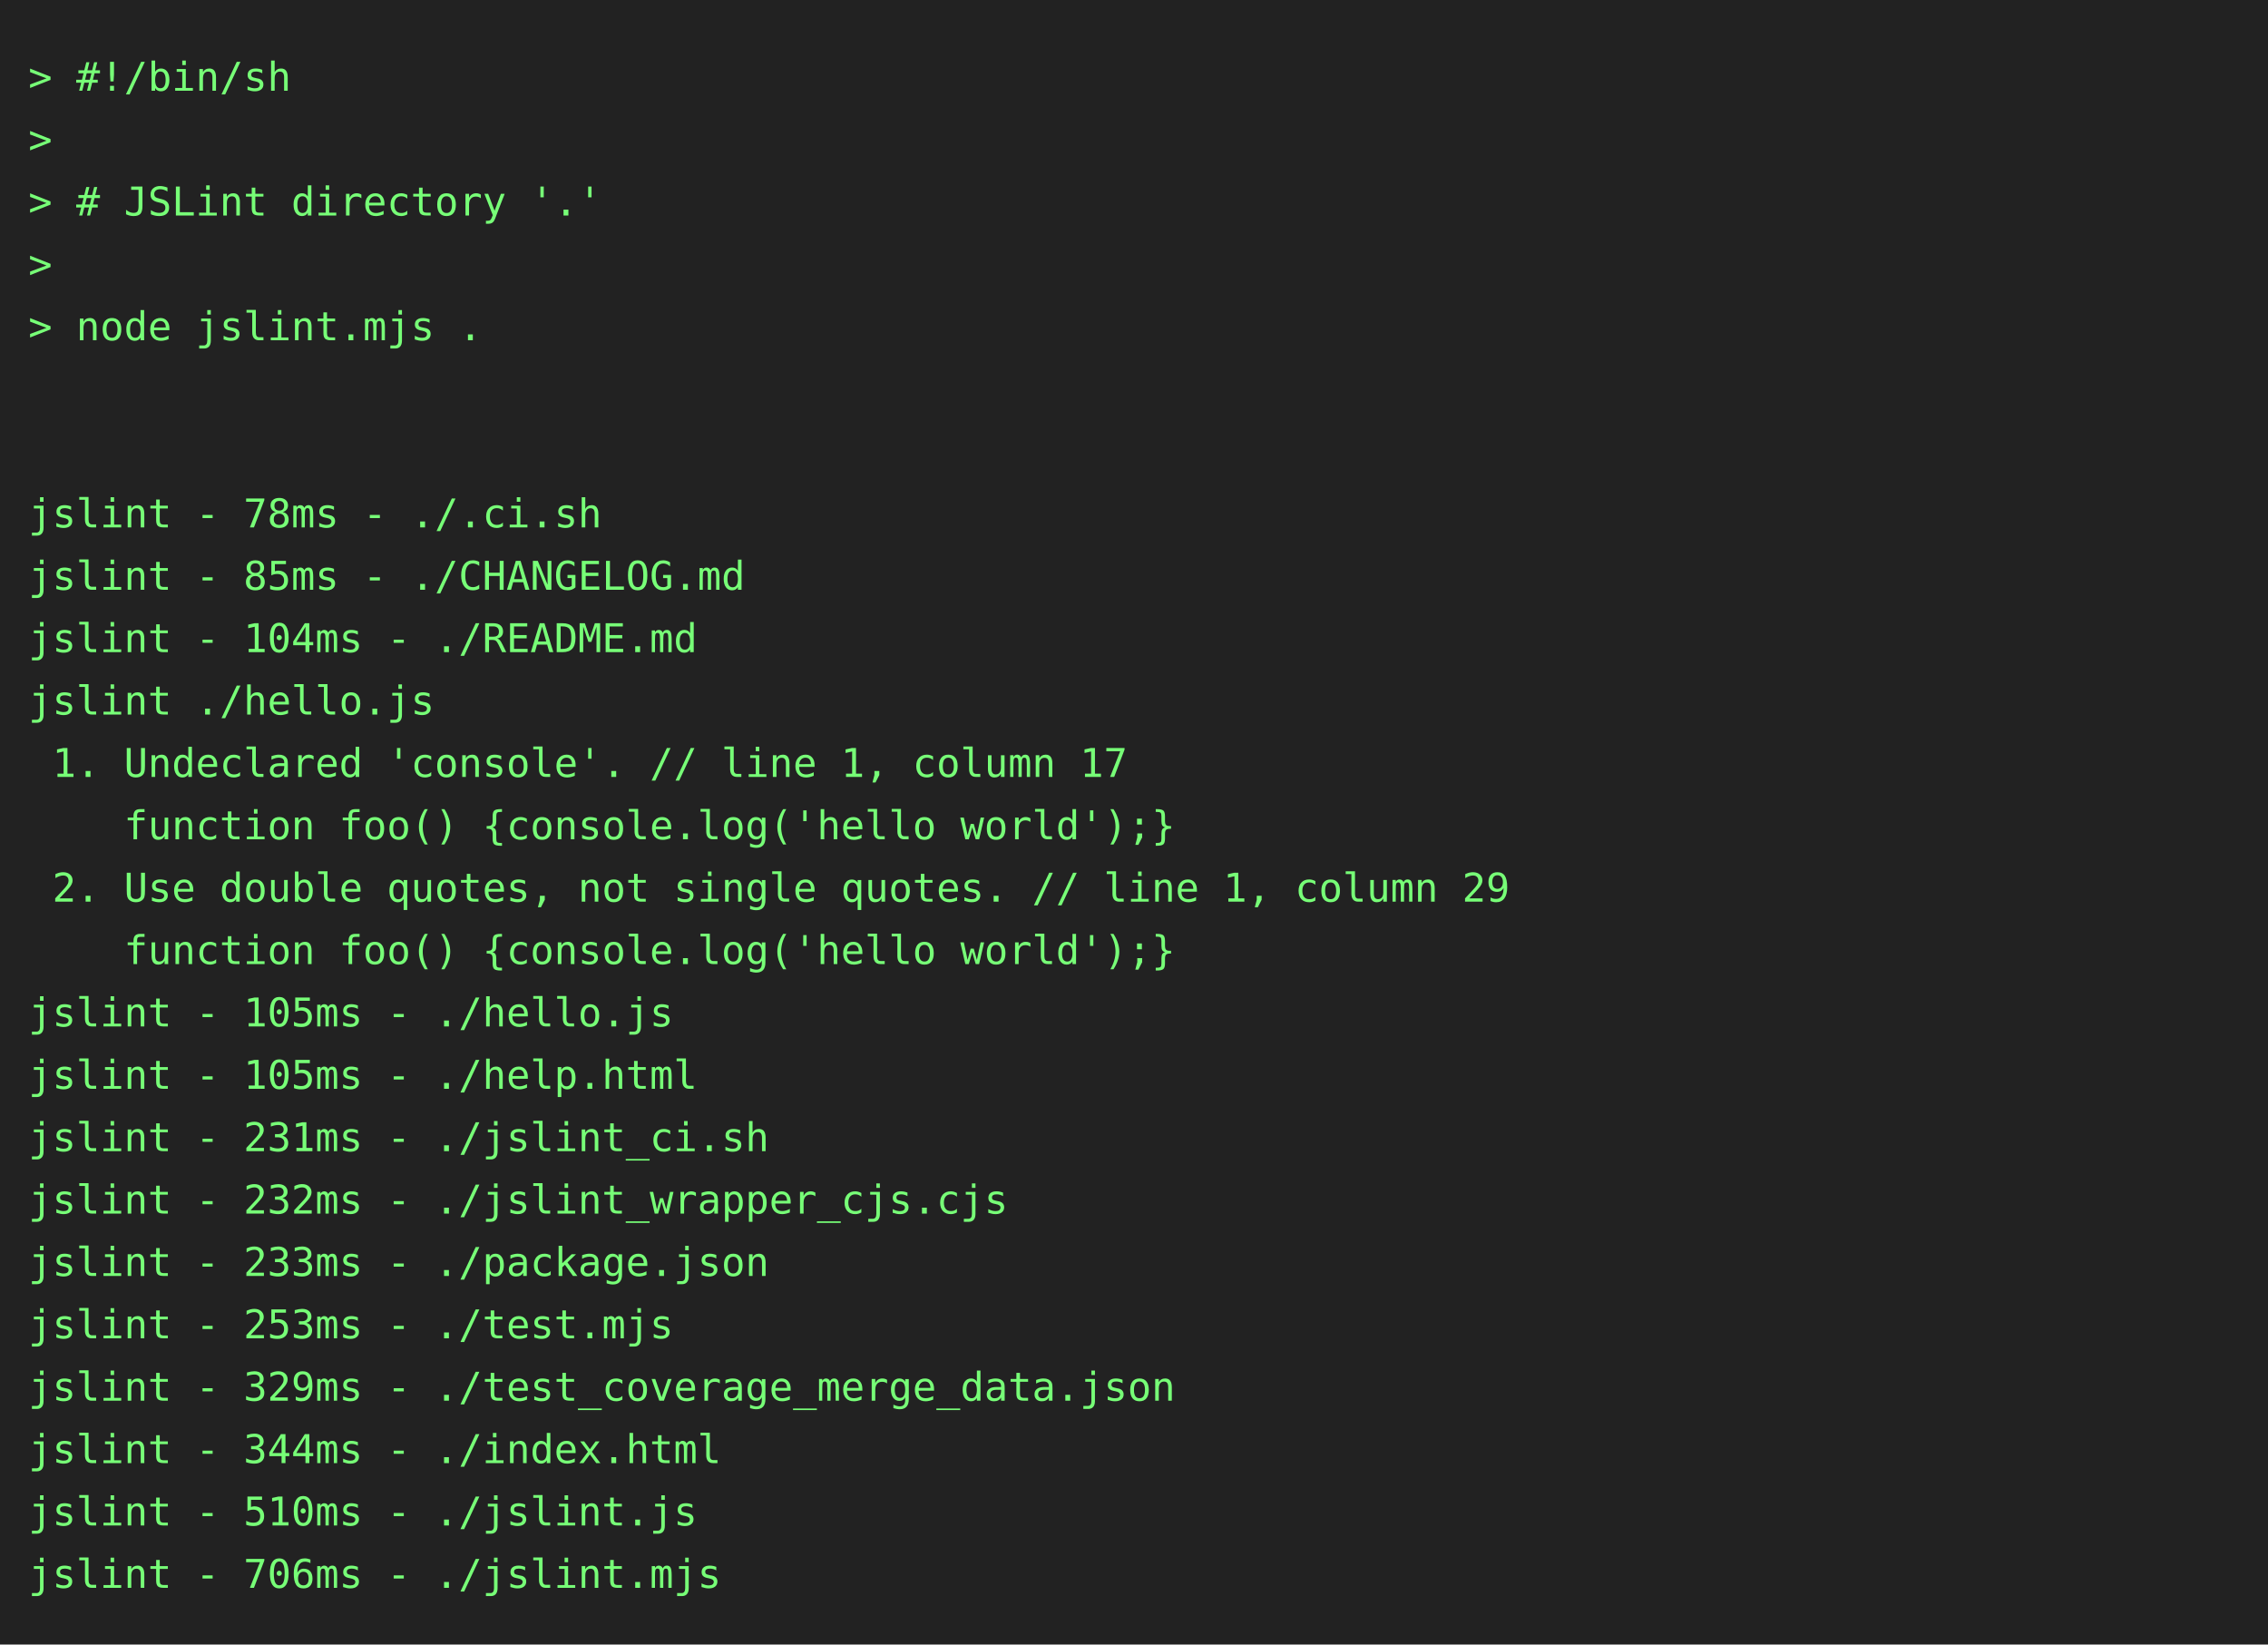
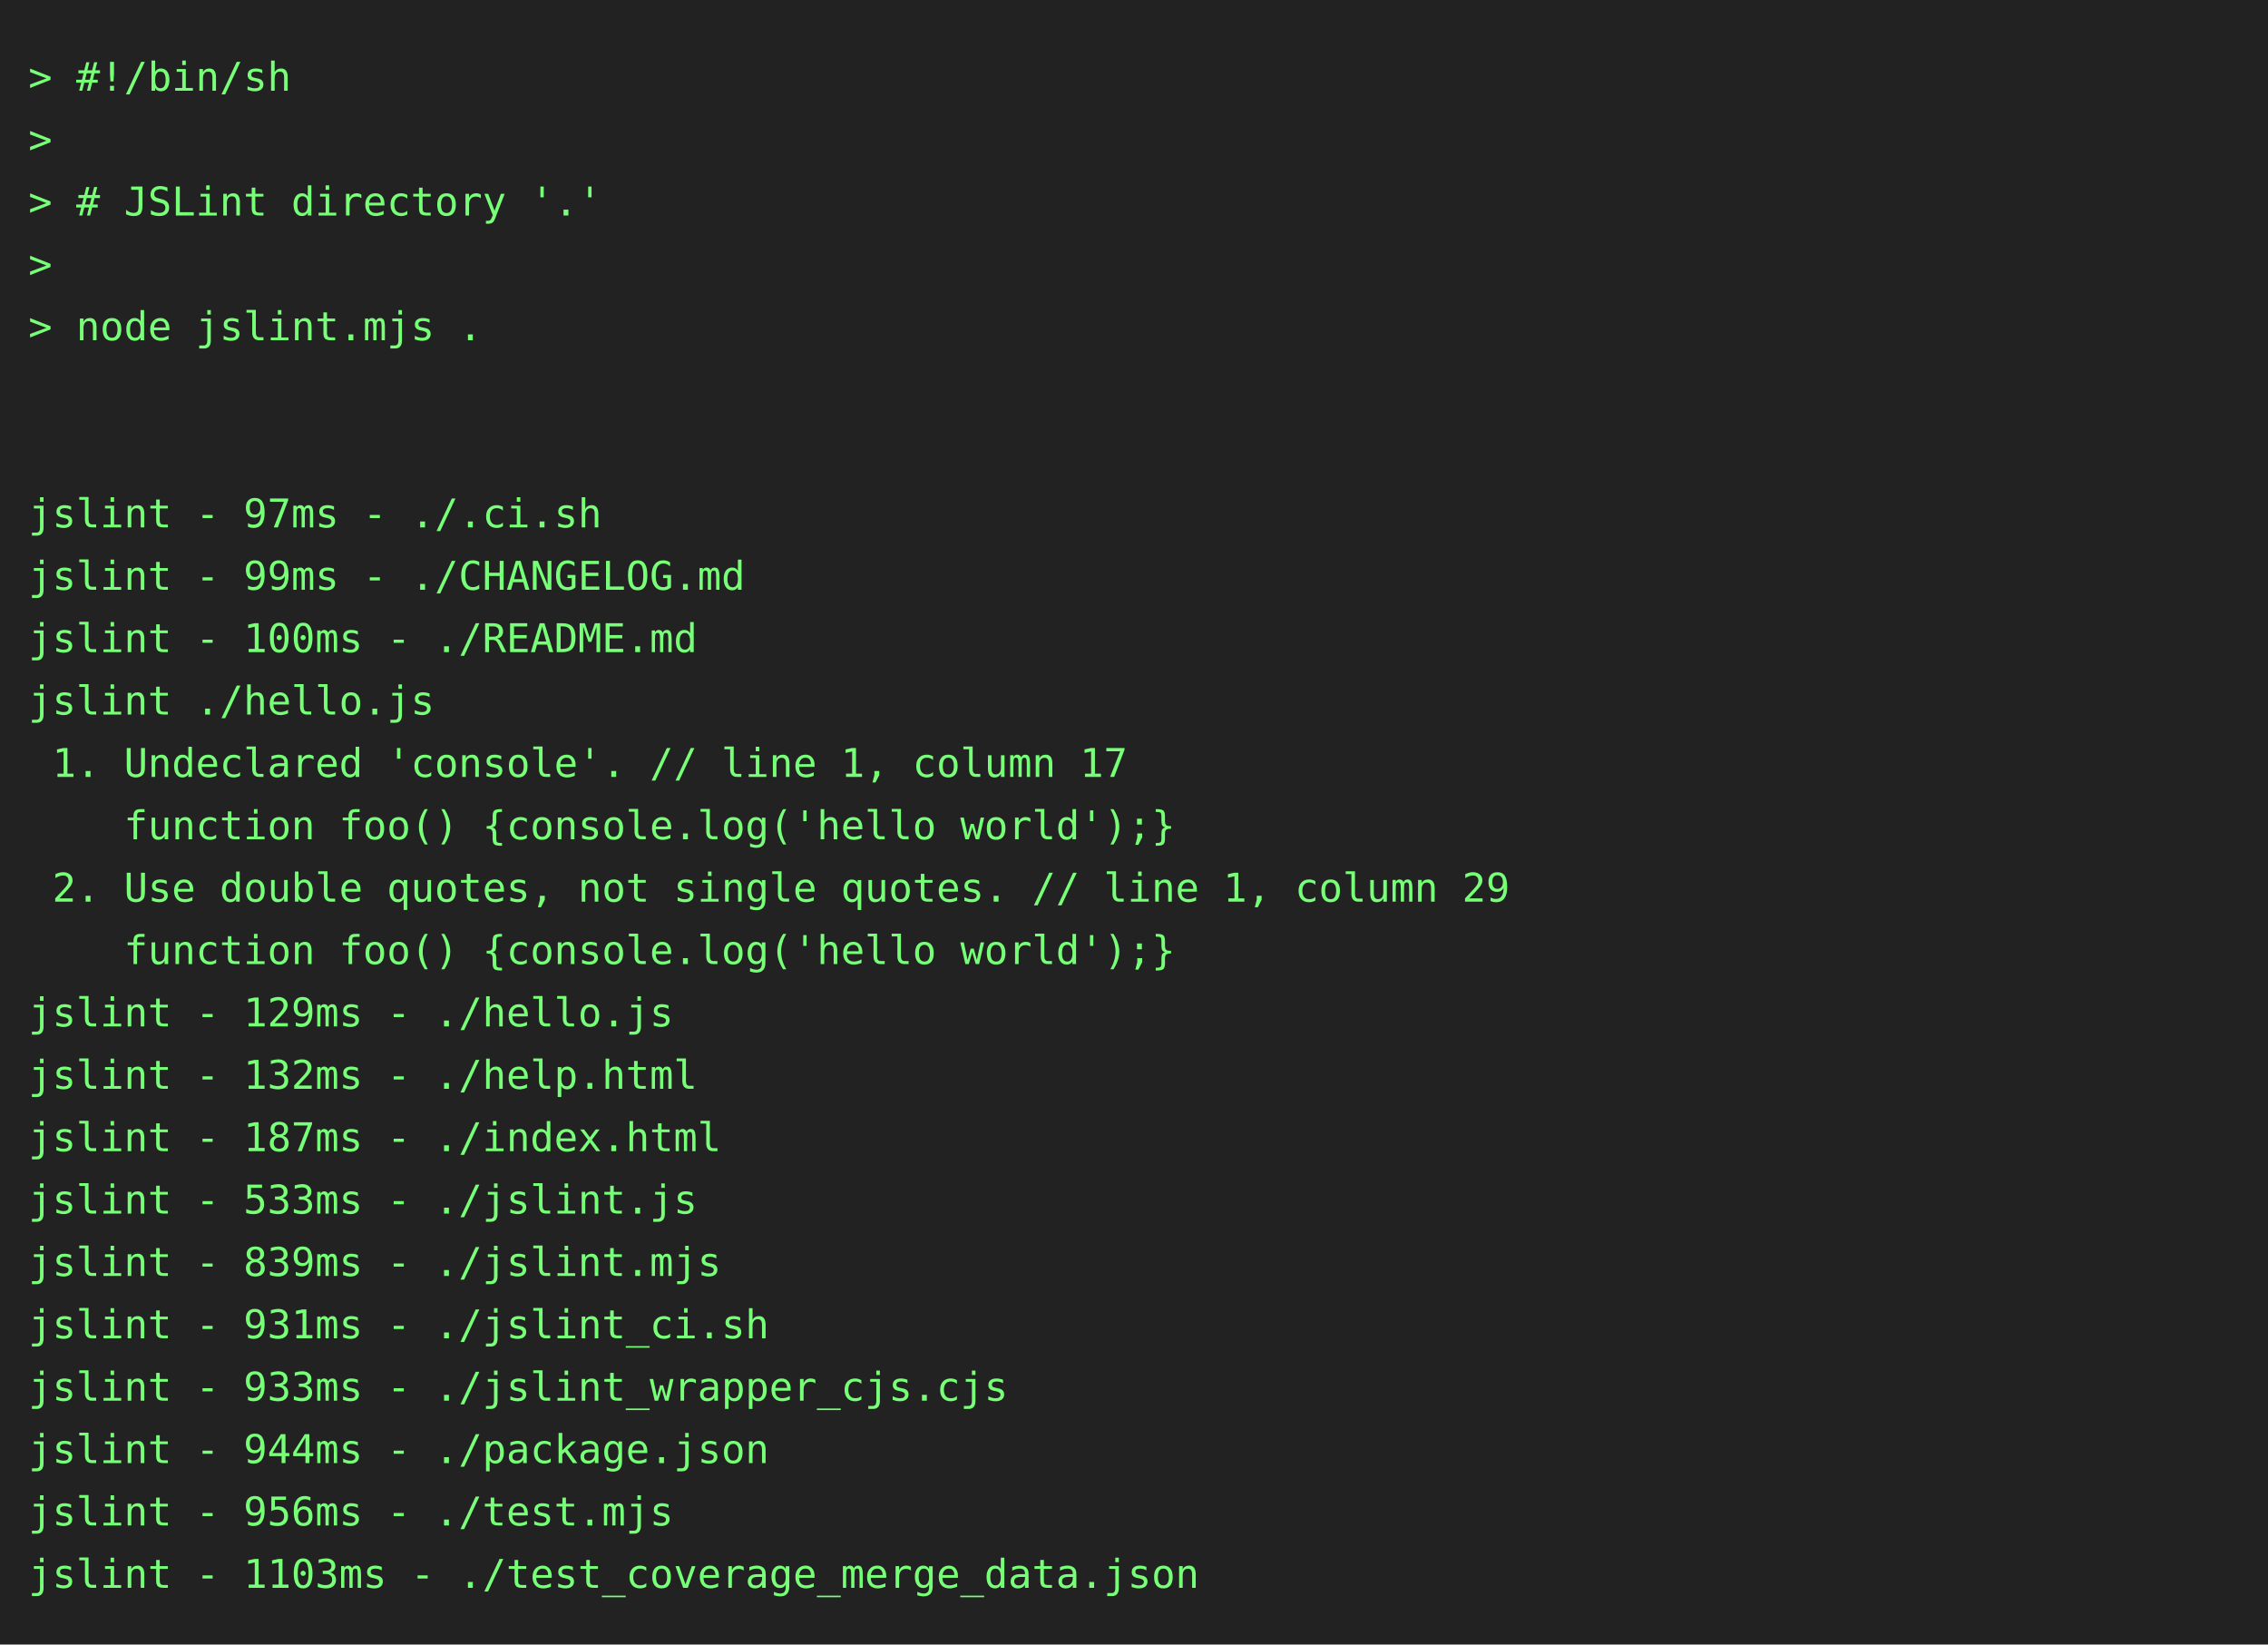
<svg xmlns="http://www.w3.org/2000/svg" height="580" width="800">
  <rect height="580" fill="#222" width="800" />
  <text fill="#7f7" font-family="consolas, menlo, monospace" font-size="14" xml:space="preserve">
    <tspan lengthAdjust="spacingAndGlyphs" textLength="768" x="10" y="32">&gt; #!/bin/sh                                                                                      </tspan>
    <tspan lengthAdjust="spacingAndGlyphs" textLength="768" x="10" y="54">&gt;                                                                                                </tspan>
    <tspan lengthAdjust="spacingAndGlyphs" textLength="768" x="10" y="76">&gt; # JSLint directory '.'                                                                         </tspan>
    <tspan lengthAdjust="spacingAndGlyphs" textLength="768" x="10" y="98">&gt;                                                                                                </tspan>
    <tspan lengthAdjust="spacingAndGlyphs" textLength="768" x="10" y="120">&gt; node jslint.mjs .                                                                              </tspan>
    <tspan lengthAdjust="spacingAndGlyphs" textLength="768" x="10" y="142">                                                                                                 </tspan>
    <tspan lengthAdjust="spacingAndGlyphs" textLength="768" x="10" y="164">                                                                                                 </tspan>
-     <tspan lengthAdjust="spacingAndGlyphs" textLength="768" x="10" y="186">jslint - 78ms - ./.ci.sh                                                                         </tspan>
-     <tspan lengthAdjust="spacingAndGlyphs" textLength="768" x="10" y="208">jslint - 85ms - ./CHANGELOG.md                                                                   </tspan>
-     <tspan lengthAdjust="spacingAndGlyphs" textLength="768" x="10" y="230">jslint - 104ms - ./README.md                                                                     </tspan>
+     <tspan lengthAdjust="spacingAndGlyphs" textLength="768" x="10" y="186">jslint - 97ms - ./.ci.sh                                                                         </tspan>
+     <tspan lengthAdjust="spacingAndGlyphs" textLength="768" x="10" y="208">jslint - 99ms - ./CHANGELOG.md                                                                   </tspan>
+     <tspan lengthAdjust="spacingAndGlyphs" textLength="768" x="10" y="230">jslint - 100ms - ./README.md                                                                     </tspan>
    <tspan lengthAdjust="spacingAndGlyphs" textLength="768" x="10" y="252">jslint ./hello.js                                                                                </tspan>
    <tspan lengthAdjust="spacingAndGlyphs" textLength="768" x="10" y="274"> 1. Undeclared 'console'. // line 1, column 17                                                   </tspan>
    <tspan lengthAdjust="spacingAndGlyphs" textLength="768" x="10" y="296">    function foo() {console.log('hello world');}                                                 </tspan>
    <tspan lengthAdjust="spacingAndGlyphs" textLength="768" x="10" y="318"> 2. Use double quotes, not single quotes. // line 1, column 29                                   </tspan>
    <tspan lengthAdjust="spacingAndGlyphs" textLength="768" x="10" y="340">    function foo() {console.log('hello world');}                                                 </tspan>
-     <tspan lengthAdjust="spacingAndGlyphs" textLength="768" x="10" y="362">jslint - 105ms - ./hello.js                                                                      </tspan>
-     <tspan lengthAdjust="spacingAndGlyphs" textLength="768" x="10" y="384">jslint - 105ms - ./help.html                                                                     </tspan>
-     <tspan lengthAdjust="spacingAndGlyphs" textLength="768" x="10" y="406">jslint - 231ms - ./jslint_ci.sh                                                                  </tspan>
-     <tspan lengthAdjust="spacingAndGlyphs" textLength="768" x="10" y="428">jslint - 232ms - ./jslint_wrapper_cjs.cjs                                                        </tspan>
-     <tspan lengthAdjust="spacingAndGlyphs" textLength="768" x="10" y="450">jslint - 233ms - ./package.json                                                                  </tspan>
-     <tspan lengthAdjust="spacingAndGlyphs" textLength="768" x="10" y="472">jslint - 253ms - ./test.mjs                                                                      </tspan>
-     <tspan lengthAdjust="spacingAndGlyphs" textLength="768" x="10" y="494">jslint - 329ms - ./test_coverage_merge_data.json                                                 </tspan>
-     <tspan lengthAdjust="spacingAndGlyphs" textLength="768" x="10" y="516">jslint - 344ms - ./index.html                                                                    </tspan>
-     <tspan lengthAdjust="spacingAndGlyphs" textLength="768" x="10" y="538">jslint - 510ms - ./jslint.js                                                                     </tspan>
-     <tspan lengthAdjust="spacingAndGlyphs" textLength="768" x="10" y="560">jslint - 706ms - ./jslint.mjs                                                                    </tspan>
+     <tspan lengthAdjust="spacingAndGlyphs" textLength="768" x="10" y="362">jslint - 129ms - ./hello.js                                                                      </tspan>
+     <tspan lengthAdjust="spacingAndGlyphs" textLength="768" x="10" y="384">jslint - 132ms - ./help.html                                                                     </tspan>
+     <tspan lengthAdjust="spacingAndGlyphs" textLength="768" x="10" y="406">jslint - 187ms - ./index.html                                                                    </tspan>
+     <tspan lengthAdjust="spacingAndGlyphs" textLength="768" x="10" y="428">jslint - 533ms - ./jslint.js                                                                     </tspan>
+     <tspan lengthAdjust="spacingAndGlyphs" textLength="768" x="10" y="450">jslint - 839ms - ./jslint.mjs                                                                    </tspan>
+     <tspan lengthAdjust="spacingAndGlyphs" textLength="768" x="10" y="472">jslint - 931ms - ./jslint_ci.sh                                                                  </tspan>
+     <tspan lengthAdjust="spacingAndGlyphs" textLength="768" x="10" y="494">jslint - 933ms - ./jslint_wrapper_cjs.cjs                                                        </tspan>
+     <tspan lengthAdjust="spacingAndGlyphs" textLength="768" x="10" y="516">jslint - 944ms - ./package.json                                                                  </tspan>
+     <tspan lengthAdjust="spacingAndGlyphs" textLength="768" x="10" y="538">jslint - 956ms - ./test.mjs                                                                      </tspan>
+     <tspan lengthAdjust="spacingAndGlyphs" textLength="768" x="10" y="560">jslint - 1103ms - ./test_coverage_merge_data.json                                                </tspan>
  </text>
</svg>
